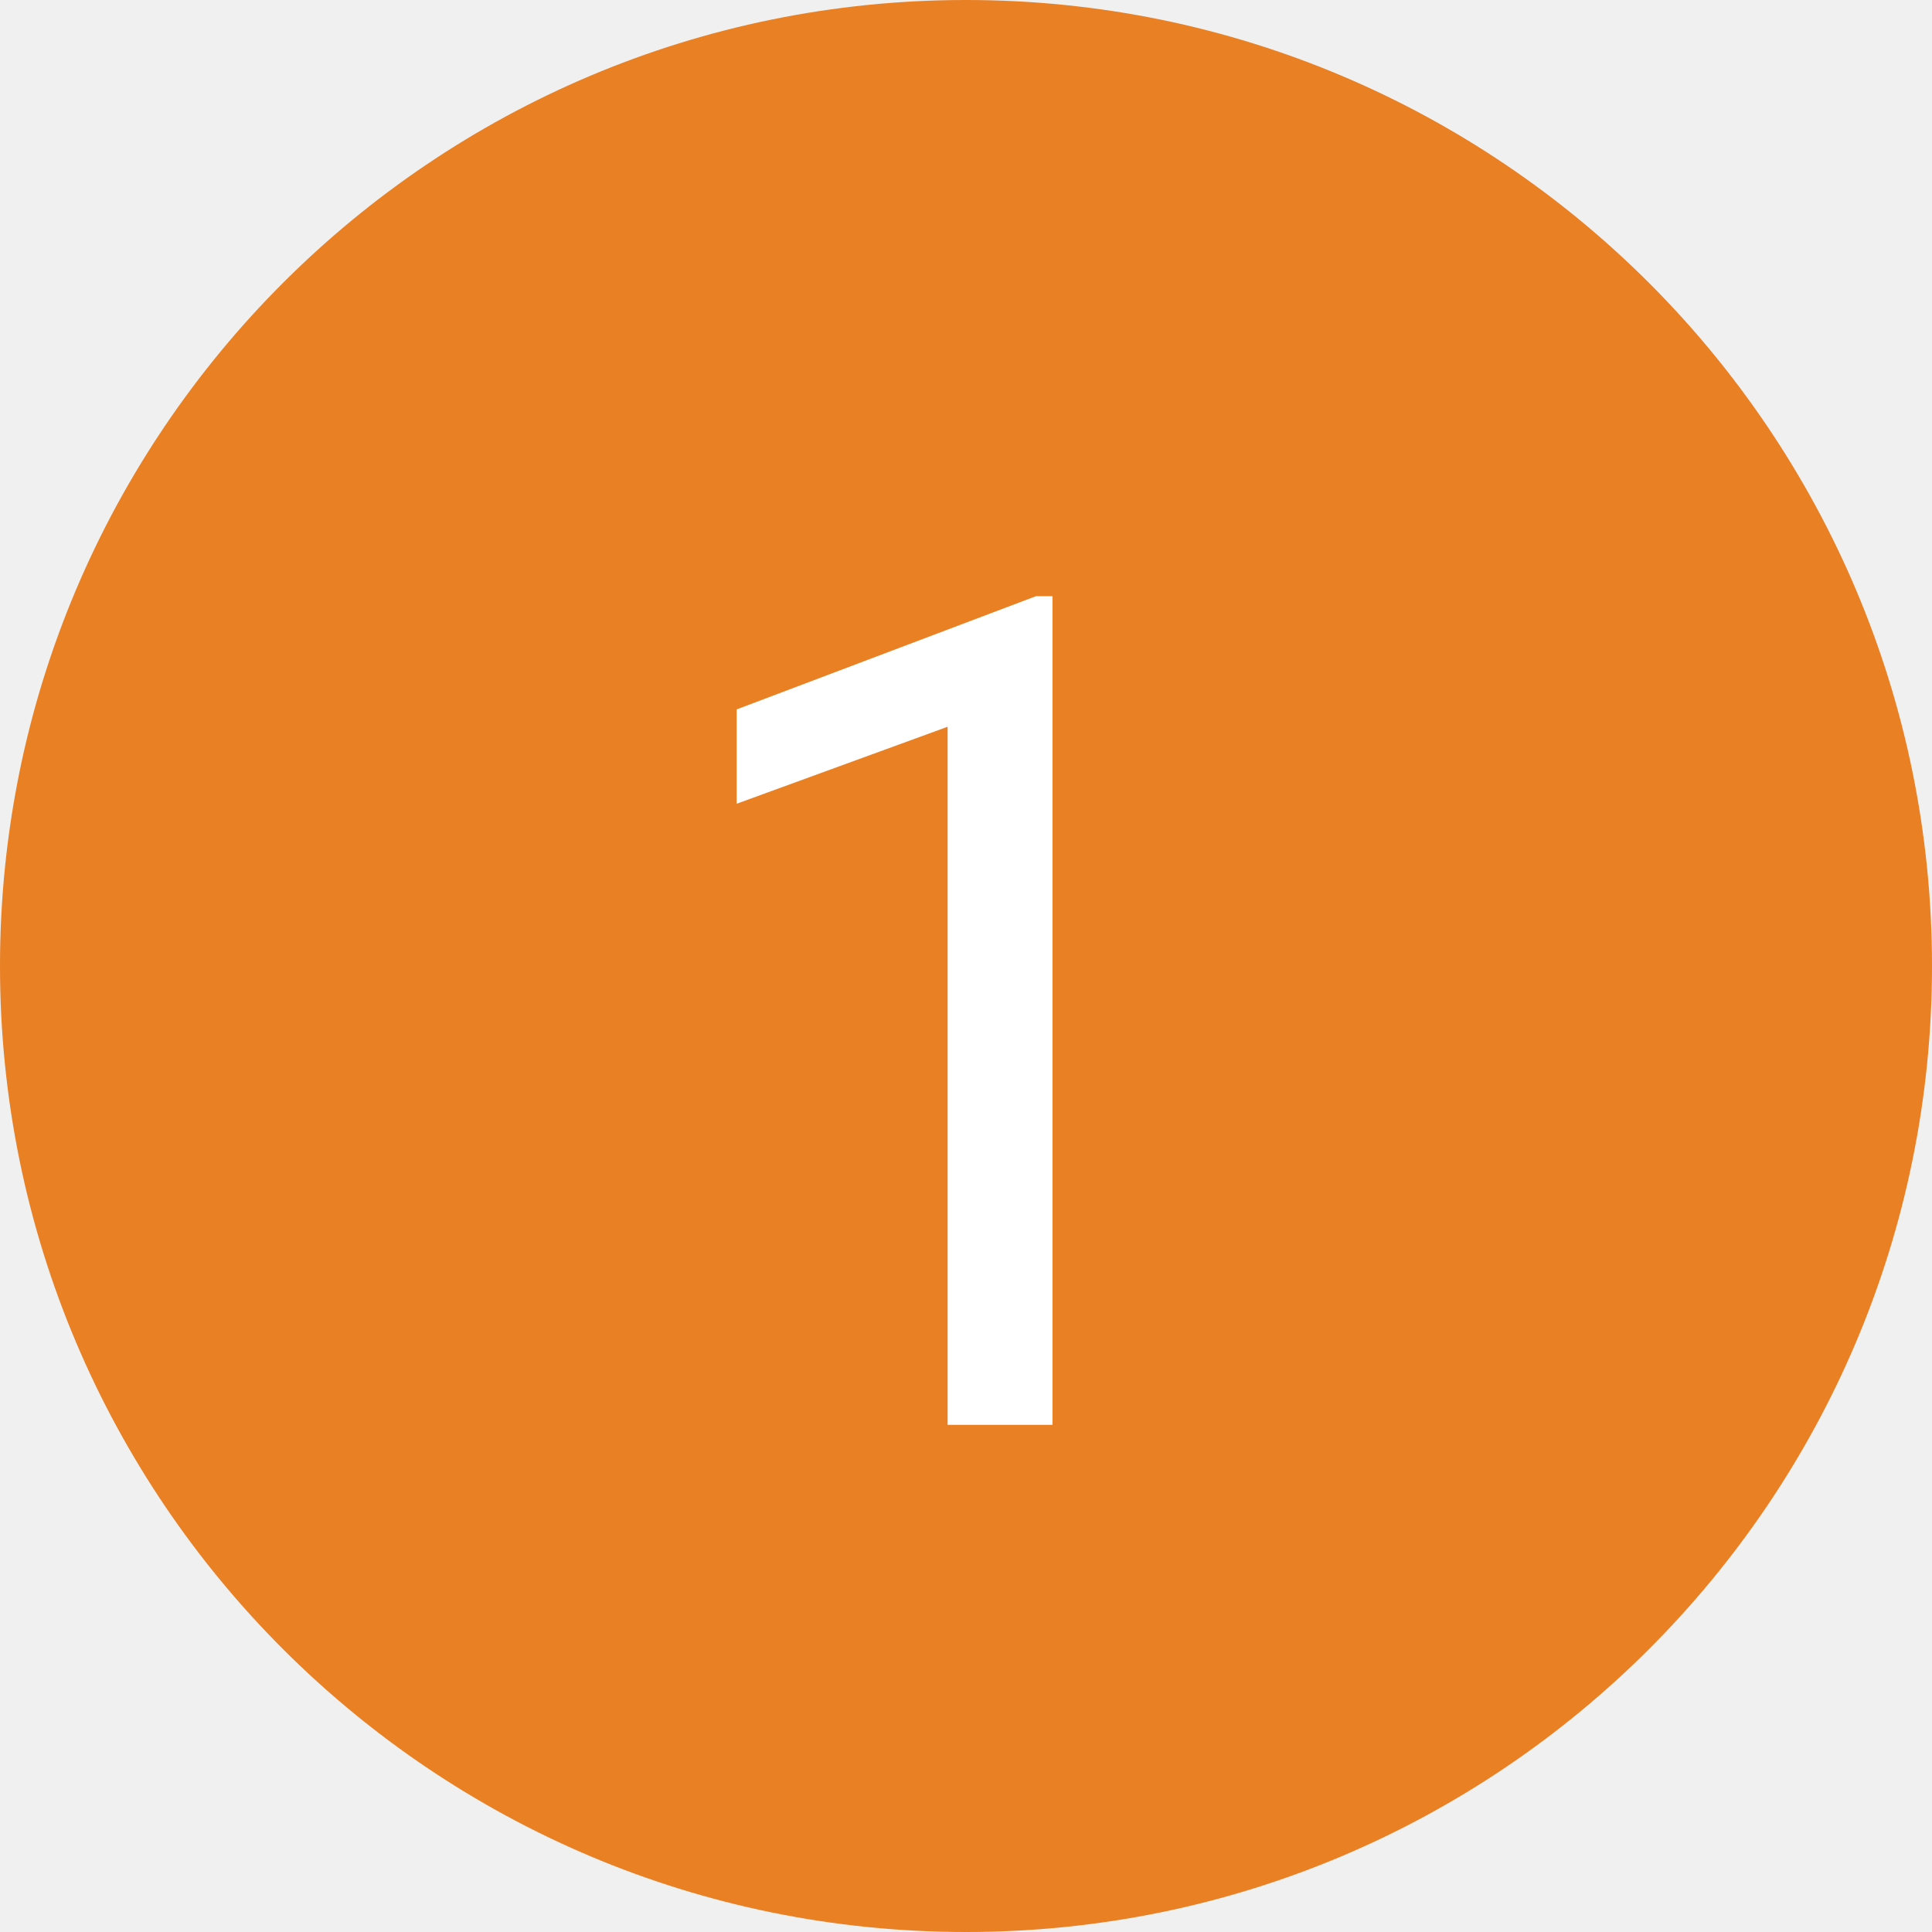
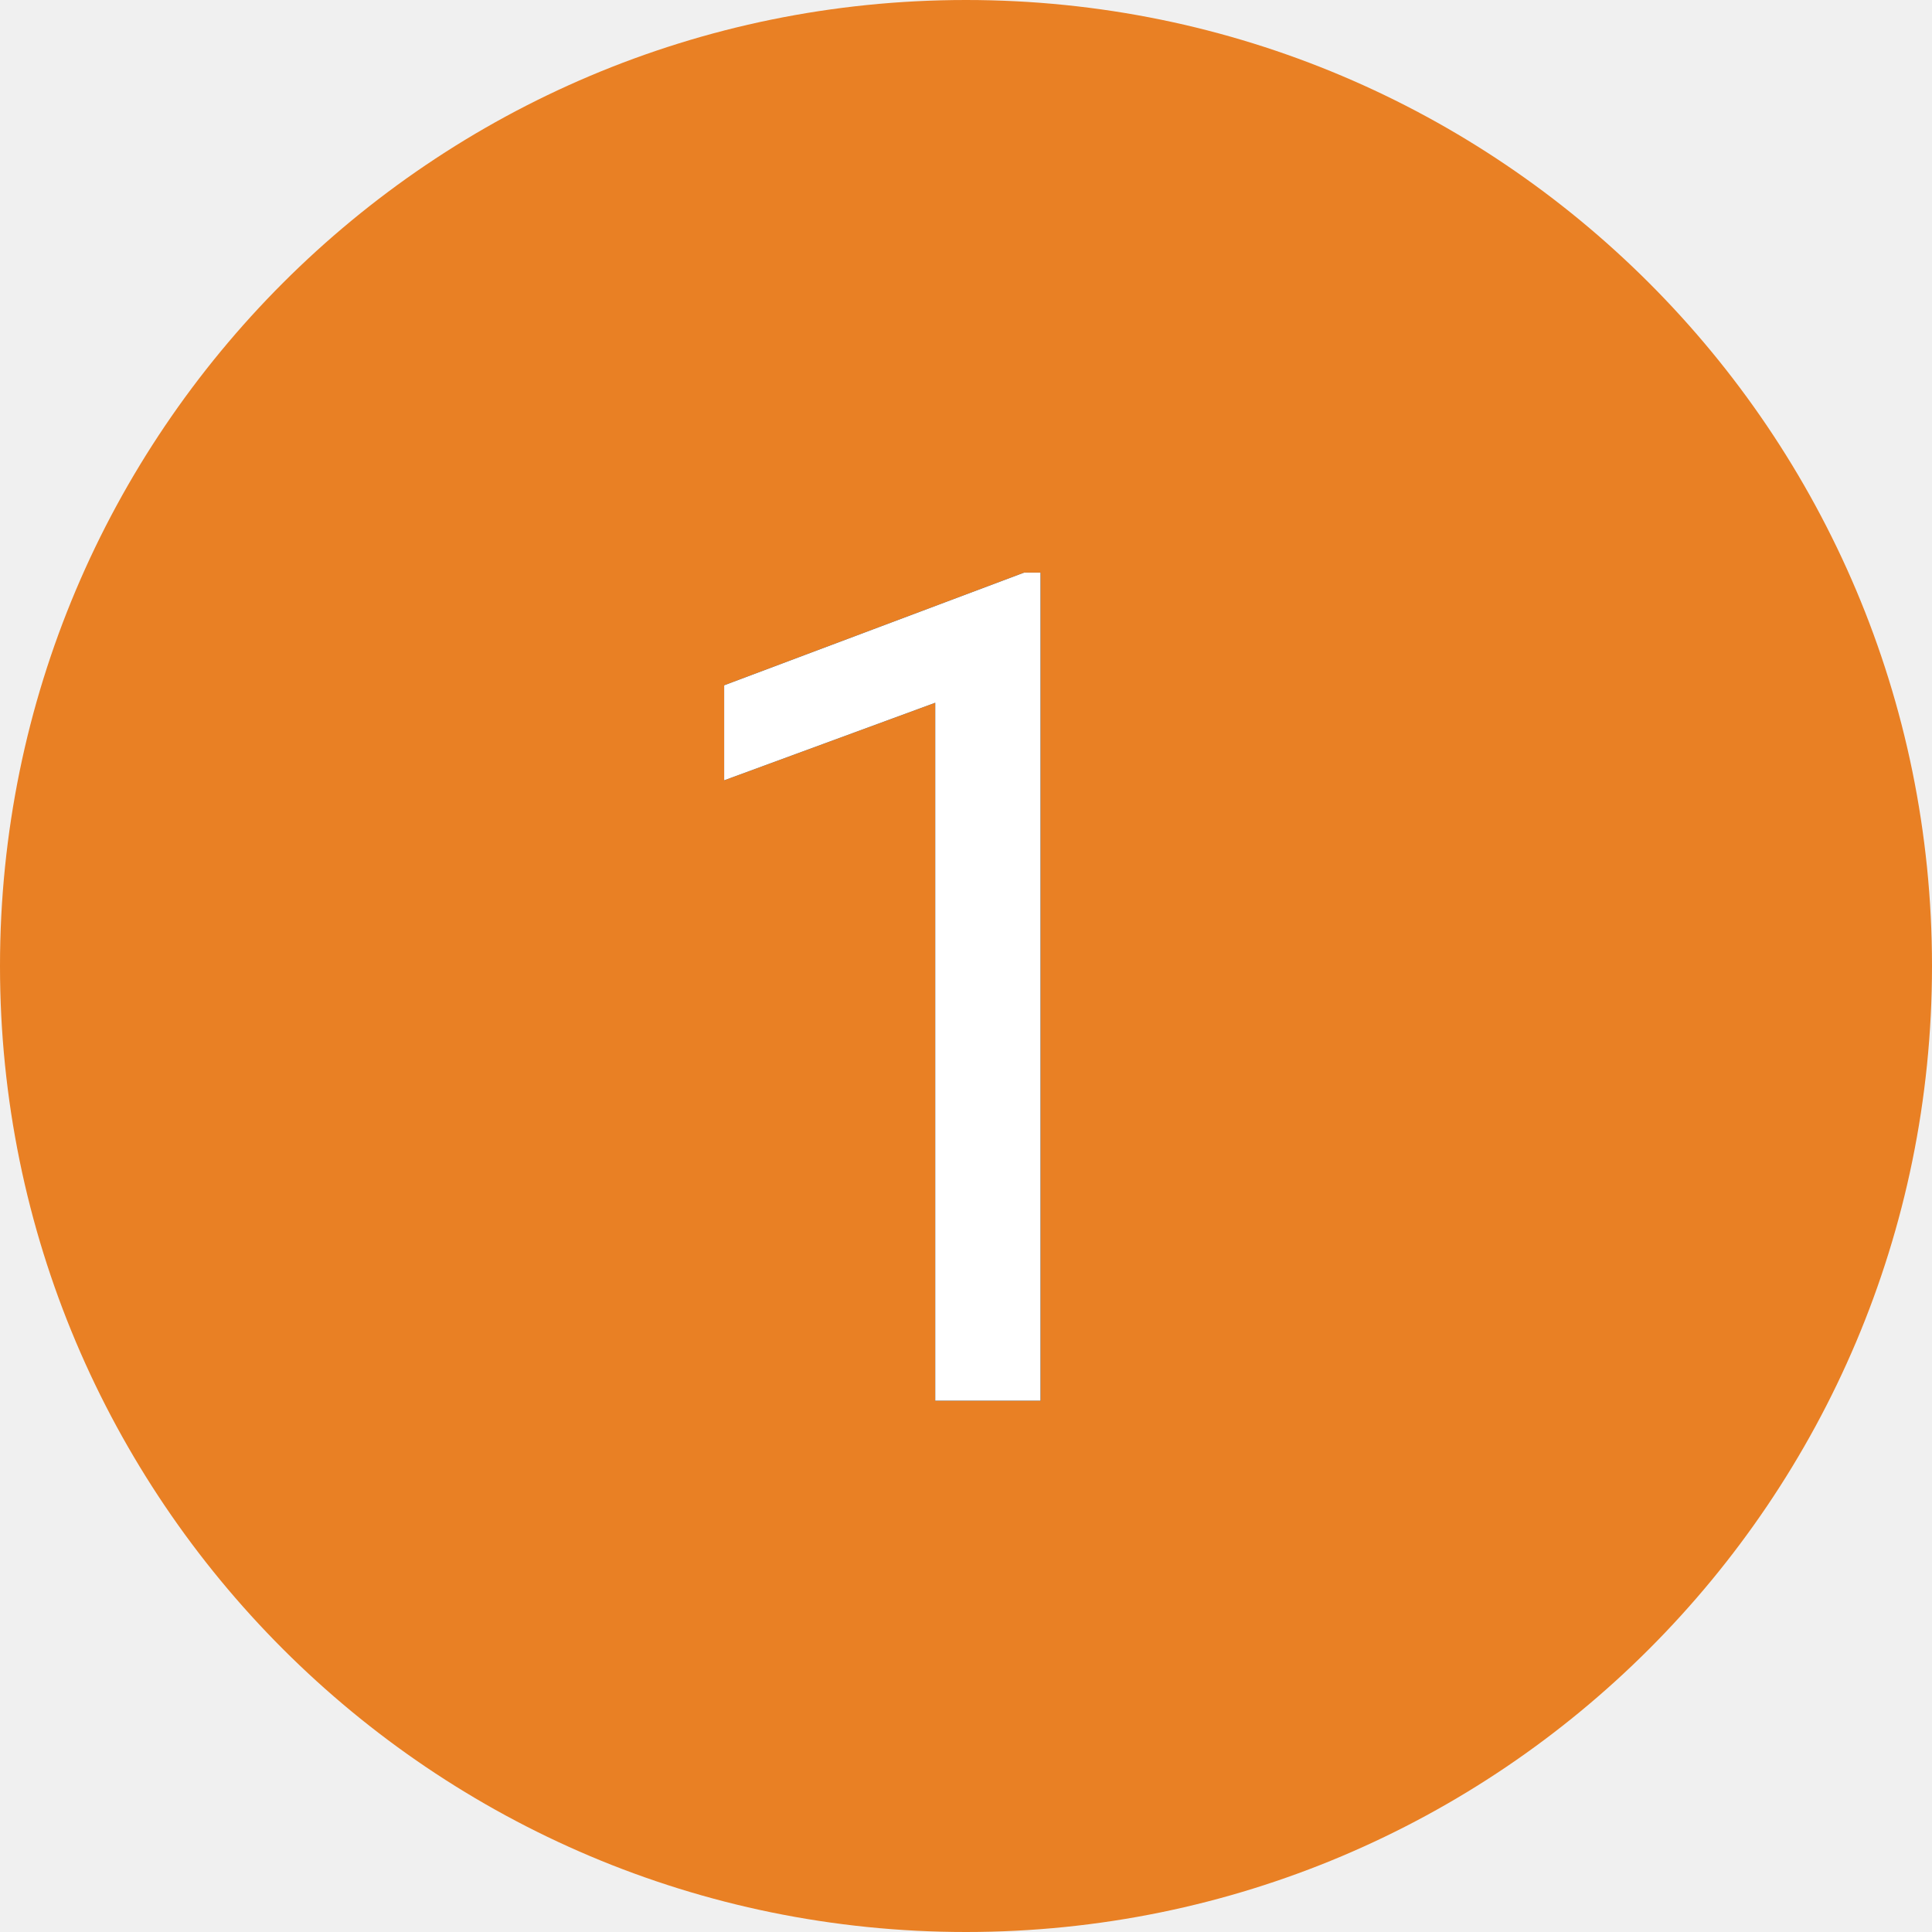
- <svg xmlns="http://www.w3.org/2000/svg" viewBox="0 0 80 80">
+ <svg xmlns="http://www.w3.org/2000/svg" xmlns:xlink="http://www.w3.org/1999/xlink" width="40" height="40" viewBox="0 0 40 40">
  <defs>
-     <style>
-       .cls-1 {
-         fill: #e98024;
-       }
- 
-       .cls-2 {
-         fill: #fff;
-         font-size: 48px;
-         font-family: Roboto-Regular, Roboto;
-       }
-     </style>
+     <path id="a" d="M21.543 29h-2.18V14.55l-4.37 1.606v-1.968l6.21-2.333h.34z" />
  </defs>
-   <g id="Group_49" data-name="Group 49" transform="translate(-511 -2421)">
-     <circle id="Ellipse_1" data-name="Ellipse 1" class="cls-1" cx="40" cy="40" r="40" transform="translate(511 2421)" />
-     <text id="_1" data-name="1" class="cls-2" transform="translate(551 2480)">
-       <tspan x="-13.512" y="0">1</tspan>
-     </text>
+   <g fill="none" fill-rule="evenodd">
+     <circle fill="#E98024" fill-rule="nonzero" cx="20" cy="20" r="20" />
+     <use fill="#000" xlink:href="#a" />
+     <use fill="#FFF" xlink:href="#a" />
  </g>
</svg>
